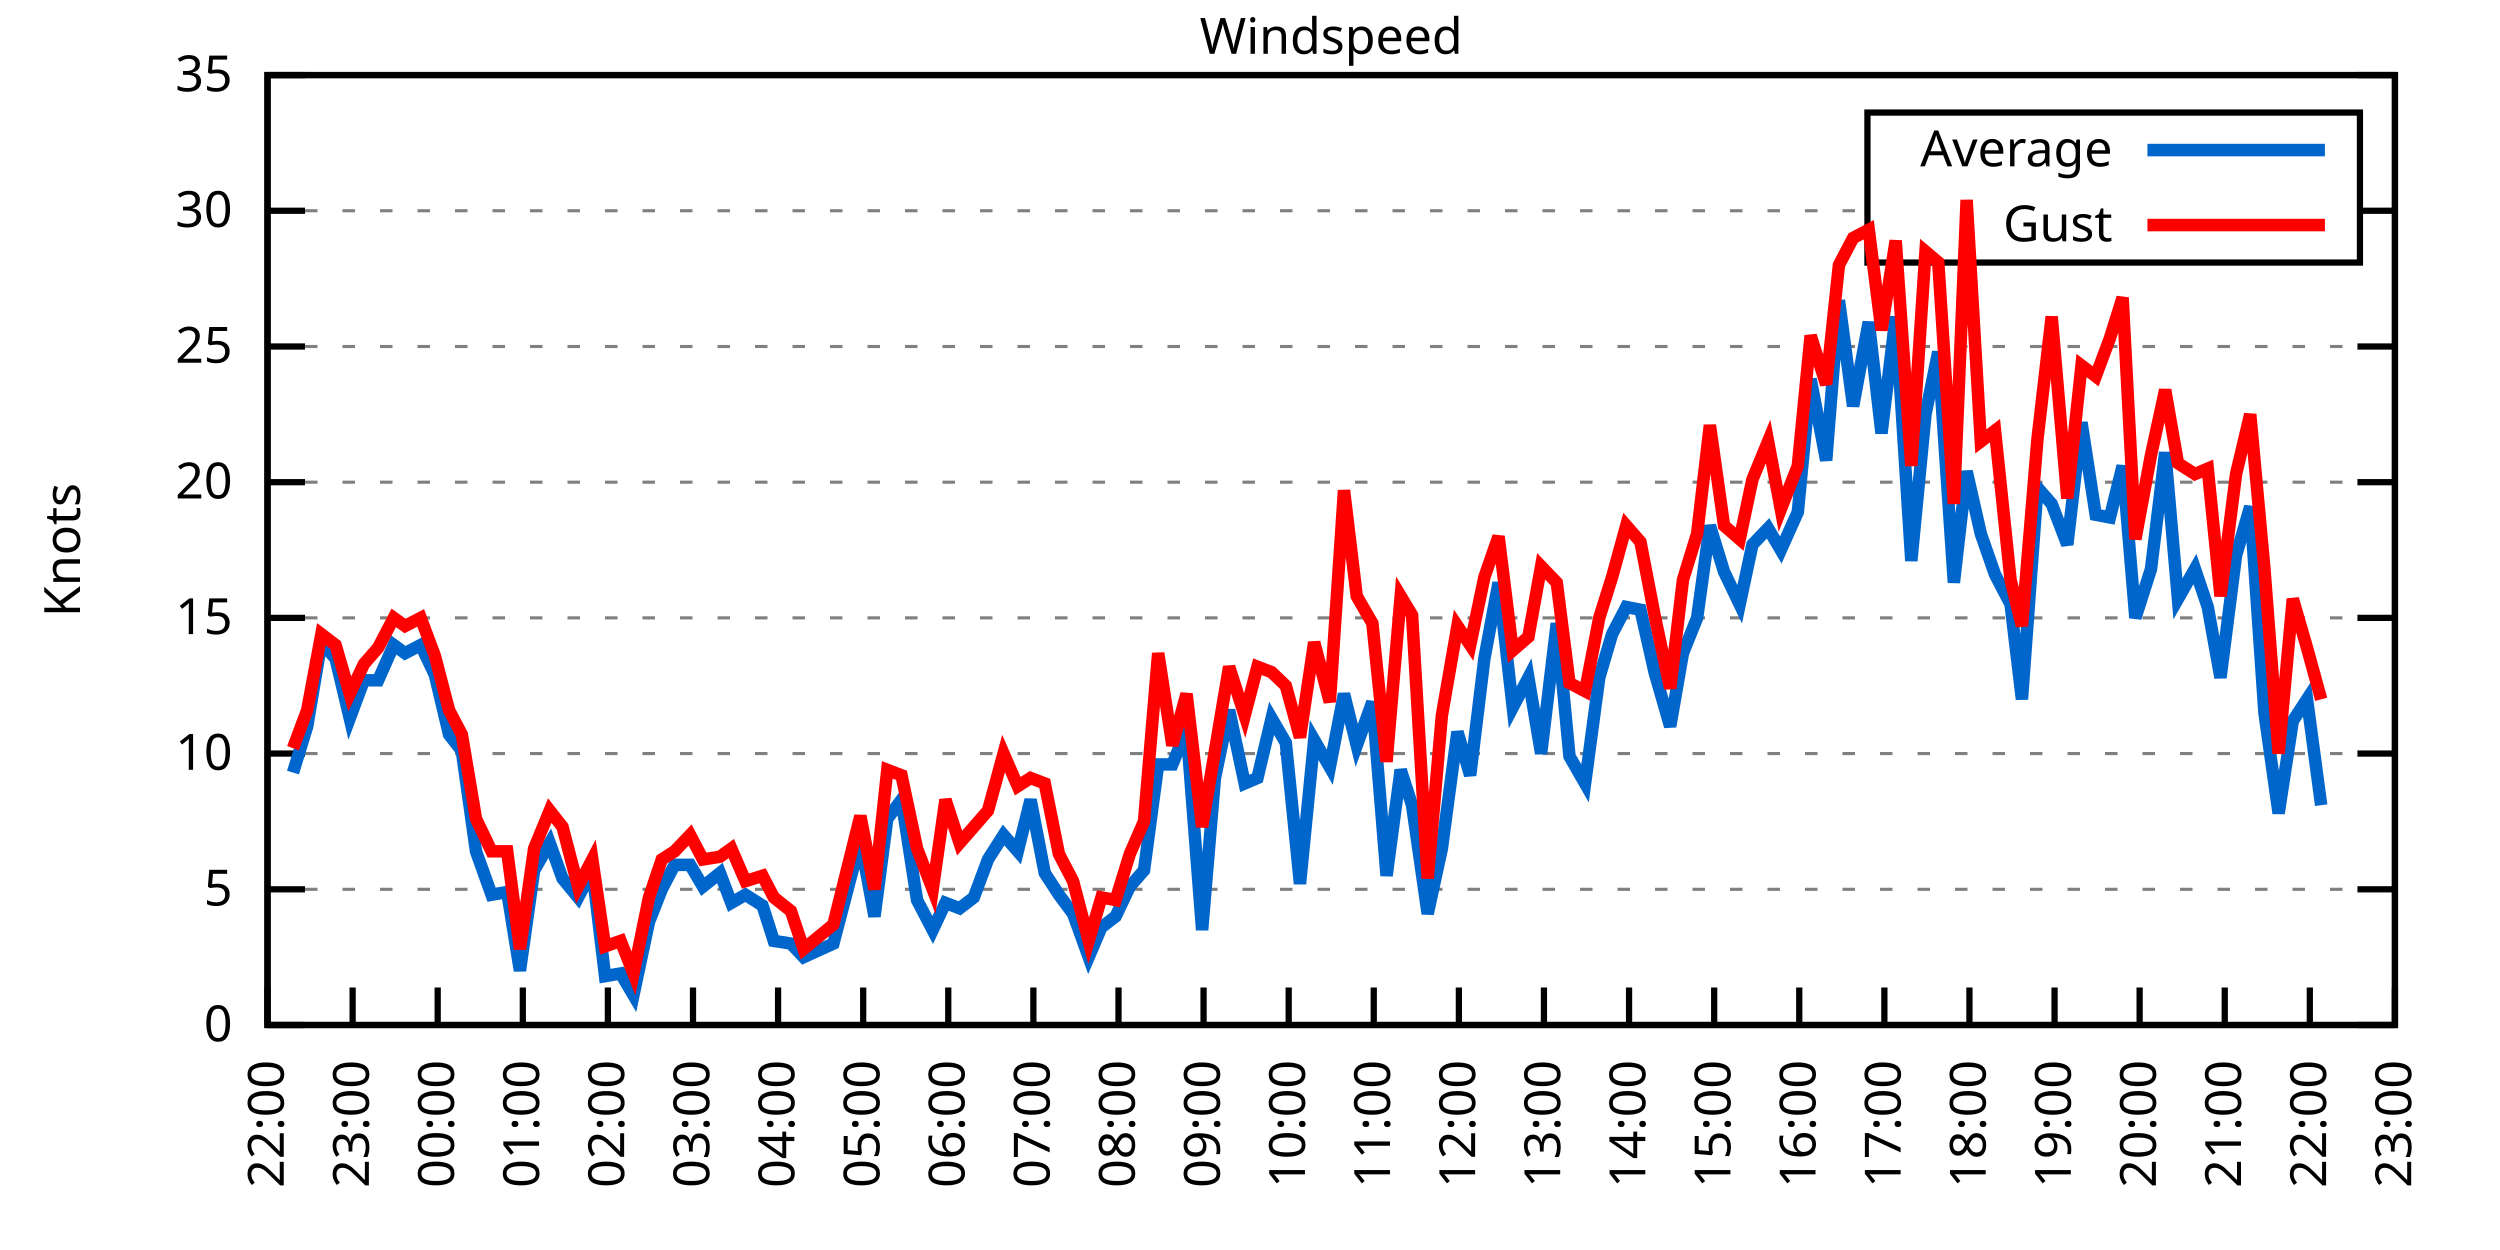
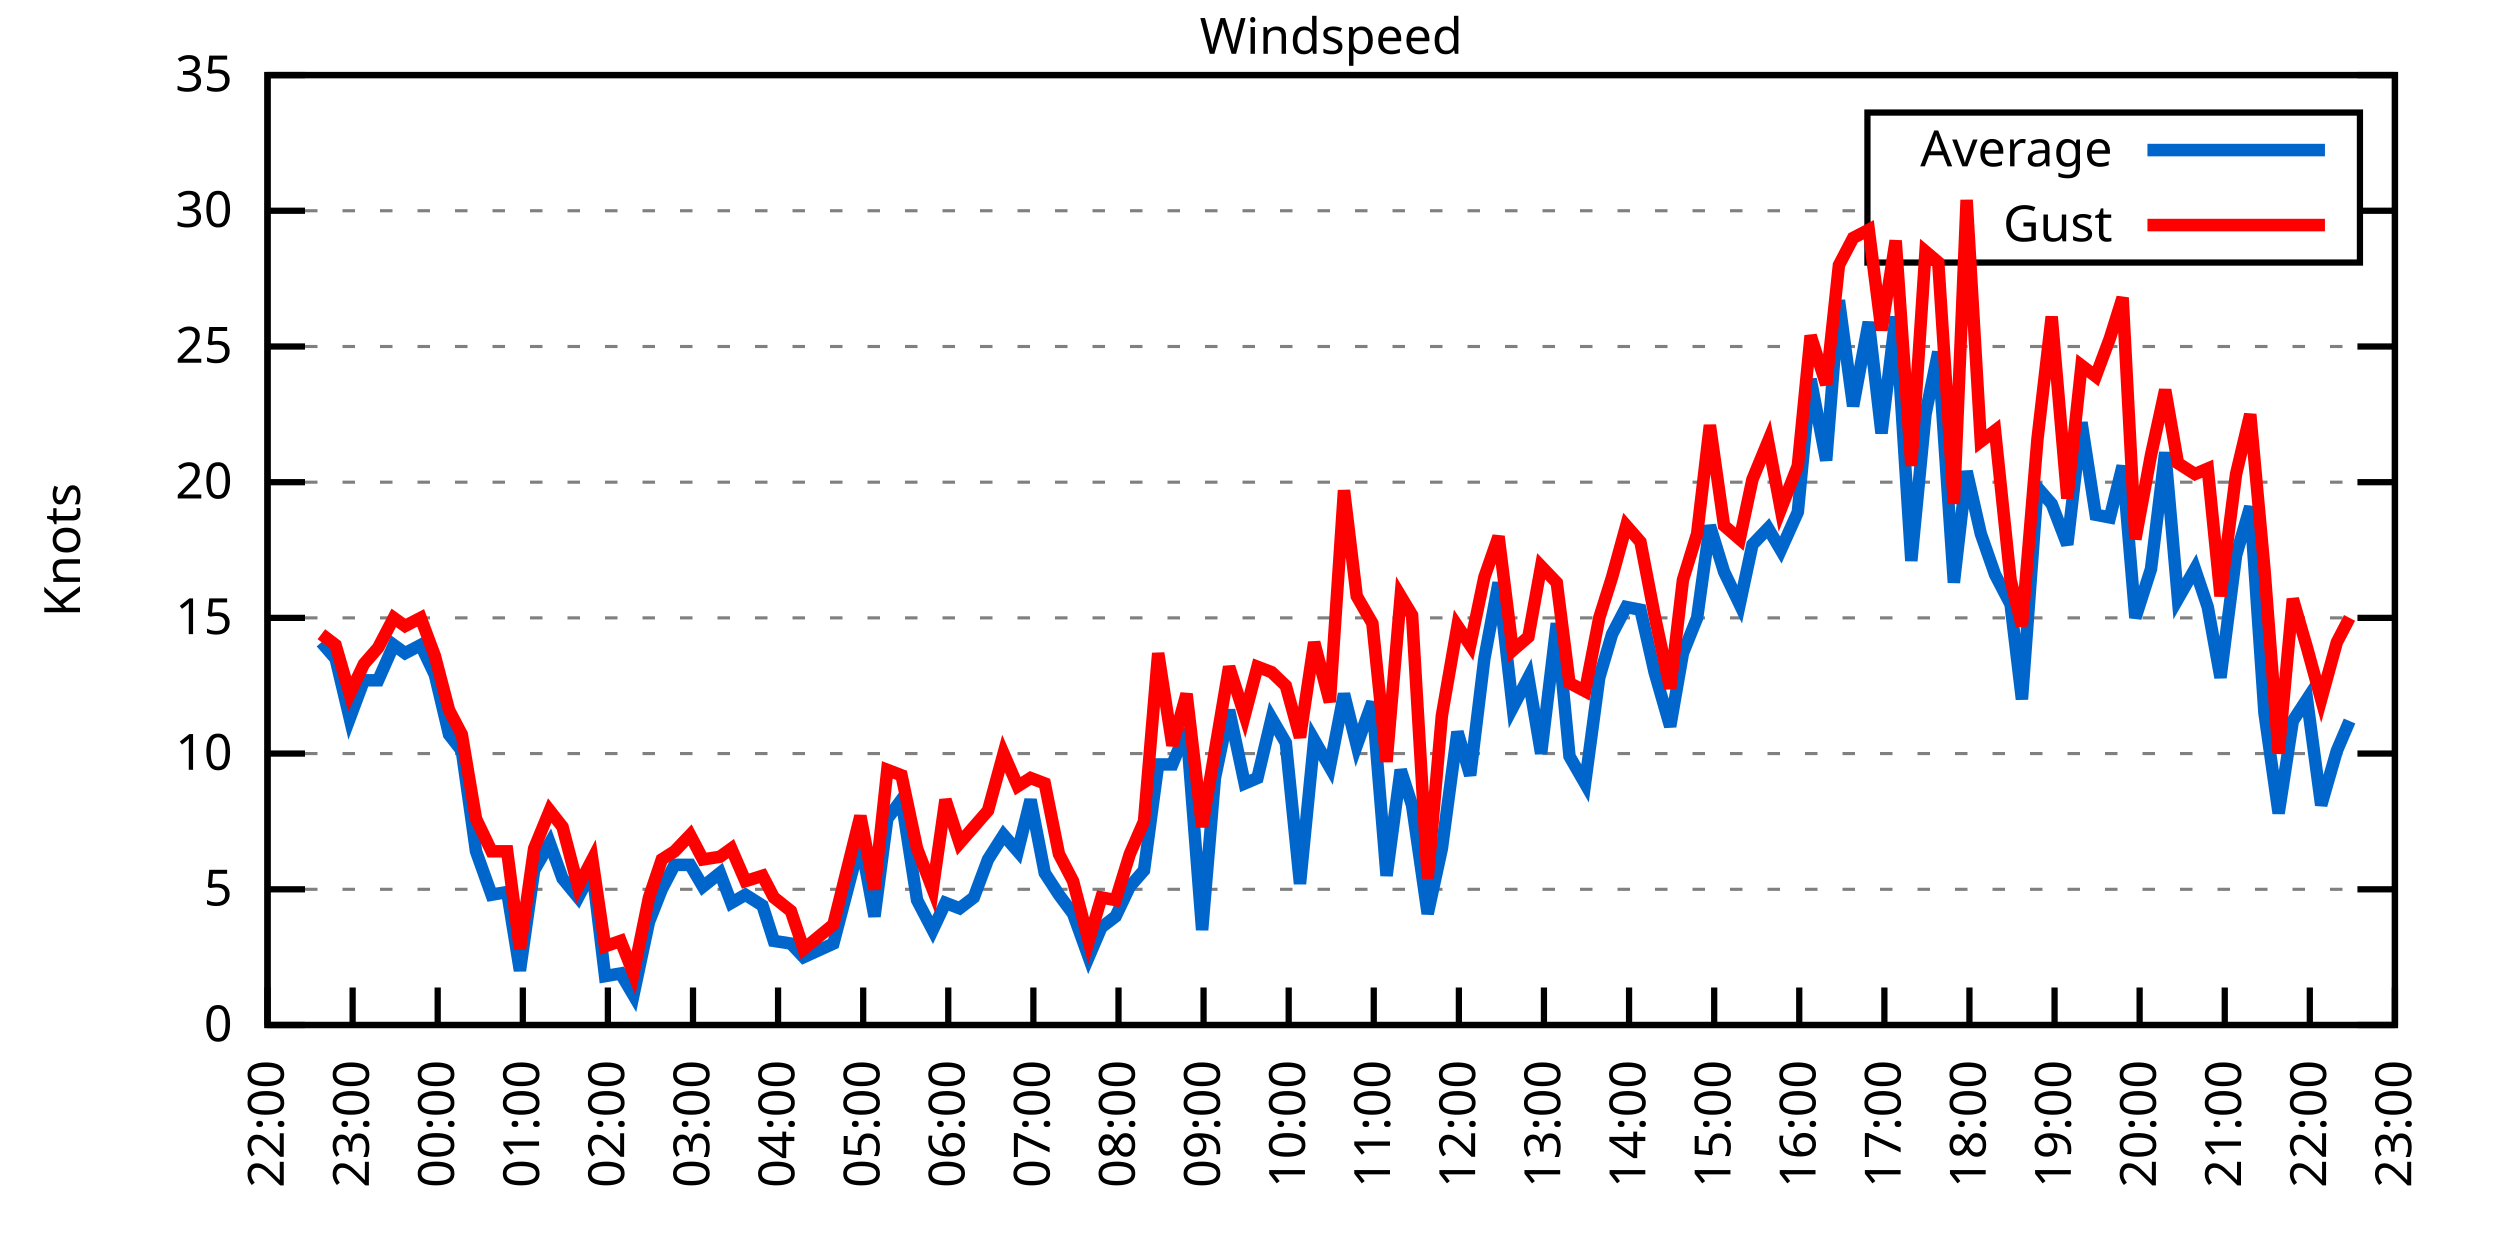
<svg xmlns="http://www.w3.org/2000/svg" xmlns:xlink="http://www.w3.org/1999/xlink" width="400" height="200" viewBox="0 0 400 200">
  <g id="gnuplot_canvas">
    <rect x="0" y="0" width="400" height="200" fill="none" />
    <defs>
      <circle id="gpDot" r="0.5" stroke-width="0.5" stroke="currentColor" />
      <path id="gpPt0" stroke-width="0.333" stroke="currentColor" d="M-1,0 h2 M0,-1 v2" />
      <path id="gpPt1" stroke-width="0.333" stroke="currentColor" d="M-1,-1 L1,1 M1,-1 L-1,1" />
      <path id="gpPt2" stroke-width="0.333" stroke="currentColor" d="M-1,0 L1,0 M0,-1 L0,1 M-1,-1 L1,1 M-1,1 L1,-1" />
      <rect id="gpPt3" stroke-width="0.333" stroke="currentColor" x="-1" y="-1" width="2" height="2" />
      <rect id="gpPt4" stroke-width="0.333" stroke="currentColor" fill="currentColor" x="-1" y="-1" width="2" height="2" />
      <circle id="gpPt5" stroke-width="0.333" stroke="currentColor" cx="0" cy="0" r="1" />
      <use xlink:href="#gpPt5" id="gpPt6" fill="currentColor" stroke="none" />
      <path id="gpPt7" stroke-width="0.333" stroke="currentColor" d="M0,-1.33 L-1.33,0.67 L1.33,0.67 z" />
      <use xlink:href="#gpPt7" id="gpPt8" fill="currentColor" stroke="none" />
      <use xlink:href="#gpPt7" id="gpPt9" stroke="currentColor" transform="rotate(180)" />
      <use xlink:href="#gpPt9" id="gpPt10" fill="currentColor" stroke="none" />
      <use xlink:href="#gpPt3" id="gpPt11" stroke="currentColor" transform="rotate(45)" />
      <use xlink:href="#gpPt11" id="gpPt12" fill="currentColor" stroke="none" />
      <path id="gpPt13" stroke-width="0.333" stroke="currentColor" d="M0,1.330 L1.265,0.411 L0.782,-1.067 L-0.782,-1.076 L-1.265,0.411 z" />
      <use xlink:href="#gpPt13" id="gpPt14" fill="currentColor" stroke="none" />
      <filter id="textbox" filterUnits="objectBoundingBox" x="0" y="0" height="1" width="1">
        <feFlood flood-color="white" flood-opacity="1" result="bgnd" />
        <feComposite in="SourceGraphic" in2="bgnd" operator="atop" />
      </filter>
      <filter id="greybox" filterUnits="objectBoundingBox" x="0" y="0" height="1" width="1">
        <feFlood flood-color="lightgrey" flood-opacity="1" result="grey" />
        <feComposite in="SourceGraphic" in2="grey" operator="atop" />
      </filter>
    </defs>
    <g fill="none" color="white" stroke="currentColor" stroke-width="1.00" stroke-linecap="butt" stroke-linejoin="miter">
</g>
    <g fill="none" color="black" stroke="currentColor" stroke-width="1.00" stroke-linecap="butt" stroke-linejoin="miter">
      <g stroke="none" shape-rendering="crispEdges">
        <polygon fill="rgb(255, 255, 255)" points="42.80,164.00 383.18,164.00 383.18,12.02 42.80,12.02 " />
      </g>
    </g>
    <g fill="none" color="black" stroke="currentColor" stroke-width="1.00" stroke-linecap="butt" stroke-linejoin="miter">
</g>
    <g fill="none" color="black" stroke="black" stroke-width="0.50" stroke-linecap="butt" stroke-linejoin="miter">
</g>
    <g fill="none" color="gray" stroke="currentColor" stroke-width="0.50" stroke-linecap="butt" stroke-linejoin="miter">
      <path stroke="gray" stroke-dasharray="2,4" class="gridline" d="M42.80,164.00 L383.19,164.00  " />
    </g>
    <g fill="none" color="gray" stroke="gray" stroke-width="1.00" stroke-linecap="butt" stroke-linejoin="miter">
</g>
    <g fill="none" color="black" stroke="currentColor" stroke-width="1.00" stroke-linecap="butt" stroke-linejoin="miter">
      <path stroke="black" d="M42.80,164.00 L48.80,164.00 M383.19,164.00 L377.19,164.00  " />
      <g transform="translate(37.20,166.60)" stroke="none" fill="black" font-family="Sans" font-size="8.00" text-anchor="end">
        <text>
          <tspan font-family="Sans"> 0</tspan>
        </text>
      </g>
    </g>
    <g fill="none" color="black" stroke="currentColor" stroke-width="1.00" stroke-linecap="butt" stroke-linejoin="miter">
</g>
    <g fill="none" color="black" stroke="black" stroke-width="0.50" stroke-linecap="butt" stroke-linejoin="miter">
</g>
    <g fill="none" color="gray" stroke="currentColor" stroke-width="0.50" stroke-linecap="butt" stroke-linejoin="miter">
      <path stroke="gray" stroke-dasharray="2,4" class="gridline" d="M42.80,142.29 L383.19,142.29  " />
    </g>
    <g fill="none" color="gray" stroke="gray" stroke-width="1.00" stroke-linecap="butt" stroke-linejoin="miter">
</g>
    <g fill="none" color="black" stroke="currentColor" stroke-width="1.00" stroke-linecap="butt" stroke-linejoin="miter">
      <path stroke="black" d="M42.80,142.29 L48.80,142.29 M383.19,142.29 L377.19,142.29  " />
      <g transform="translate(37.20,144.89)" stroke="none" fill="black" font-family="Sans" font-size="8.00" text-anchor="end">
        <text>
          <tspan font-family="Sans"> 5</tspan>
        </text>
      </g>
    </g>
    <g fill="none" color="black" stroke="currentColor" stroke-width="1.00" stroke-linecap="butt" stroke-linejoin="miter">
</g>
    <g fill="none" color="black" stroke="black" stroke-width="0.50" stroke-linecap="butt" stroke-linejoin="miter">
</g>
    <g fill="none" color="gray" stroke="currentColor" stroke-width="0.50" stroke-linecap="butt" stroke-linejoin="miter">
      <path stroke="gray" stroke-dasharray="2,4" class="gridline" d="M42.80,120.57 L383.19,120.57  " />
    </g>
    <g fill="none" color="gray" stroke="gray" stroke-width="1.00" stroke-linecap="butt" stroke-linejoin="miter">
</g>
    <g fill="none" color="black" stroke="currentColor" stroke-width="1.00" stroke-linecap="butt" stroke-linejoin="miter">
      <path stroke="black" d="M42.80,120.57 L48.80,120.57 M383.19,120.57 L377.19,120.57  " />
      <g transform="translate(37.20,123.17)" stroke="none" fill="black" font-family="Sans" font-size="8.00" text-anchor="end">
        <text>
          <tspan font-family="Sans"> 10</tspan>
        </text>
      </g>
    </g>
    <g fill="none" color="black" stroke="currentColor" stroke-width="1.00" stroke-linecap="butt" stroke-linejoin="miter">
</g>
    <g fill="none" color="black" stroke="black" stroke-width="0.50" stroke-linecap="butt" stroke-linejoin="miter">
</g>
    <g fill="none" color="gray" stroke="currentColor" stroke-width="0.50" stroke-linecap="butt" stroke-linejoin="miter">
      <path stroke="gray" stroke-dasharray="2,4" class="gridline" d="M42.80,98.86 L383.19,98.86  " />
    </g>
    <g fill="none" color="gray" stroke="gray" stroke-width="1.00" stroke-linecap="butt" stroke-linejoin="miter">
</g>
    <g fill="none" color="black" stroke="currentColor" stroke-width="1.00" stroke-linecap="butt" stroke-linejoin="miter">
      <path stroke="black" d="M42.80,98.86 L48.80,98.86 M383.19,98.86 L377.19,98.86  " />
      <g transform="translate(37.20,101.46)" stroke="none" fill="black" font-family="Sans" font-size="8.00" text-anchor="end">
        <text>
          <tspan font-family="Sans"> 15</tspan>
        </text>
      </g>
    </g>
    <g fill="none" color="black" stroke="currentColor" stroke-width="1.00" stroke-linecap="butt" stroke-linejoin="miter">
</g>
    <g fill="none" color="black" stroke="black" stroke-width="0.50" stroke-linecap="butt" stroke-linejoin="miter">
</g>
    <g fill="none" color="gray" stroke="currentColor" stroke-width="0.50" stroke-linecap="butt" stroke-linejoin="miter">
      <path stroke="gray" stroke-dasharray="2,4" class="gridline" d="M42.80,77.15 L383.19,77.15  " />
    </g>
    <g fill="none" color="gray" stroke="gray" stroke-width="1.00" stroke-linecap="butt" stroke-linejoin="miter">
</g>
    <g fill="none" color="black" stroke="currentColor" stroke-width="1.00" stroke-linecap="butt" stroke-linejoin="miter">
      <path stroke="black" d="M42.80,77.15 L48.80,77.15 M383.19,77.15 L377.19,77.15  " />
      <g transform="translate(37.20,79.75)" stroke="none" fill="black" font-family="Sans" font-size="8.00" text-anchor="end">
        <text>
          <tspan font-family="Sans"> 20</tspan>
        </text>
      </g>
    </g>
    <g fill="none" color="black" stroke="currentColor" stroke-width="1.00" stroke-linecap="butt" stroke-linejoin="miter">
</g>
    <g fill="none" color="black" stroke="black" stroke-width="0.50" stroke-linecap="butt" stroke-linejoin="miter">
</g>
    <g fill="none" color="gray" stroke="currentColor" stroke-width="0.50" stroke-linecap="butt" stroke-linejoin="miter">
      <path stroke="gray" stroke-dasharray="2,4" class="gridline" d="M42.80,55.44 L383.19,55.44  " />
    </g>
    <g fill="none" color="gray" stroke="gray" stroke-width="1.00" stroke-linecap="butt" stroke-linejoin="miter">
</g>
    <g fill="none" color="black" stroke="currentColor" stroke-width="1.00" stroke-linecap="butt" stroke-linejoin="miter">
      <path stroke="black" d="M42.80,55.44 L48.80,55.44 M383.19,55.44 L377.19,55.44  " />
      <g transform="translate(37.20,58.04)" stroke="none" fill="black" font-family="Sans" font-size="8.00" text-anchor="end">
        <text>
          <tspan font-family="Sans"> 25</tspan>
        </text>
      </g>
    </g>
    <g fill="none" color="black" stroke="currentColor" stroke-width="1.00" stroke-linecap="butt" stroke-linejoin="miter">
</g>
    <g fill="none" color="black" stroke="black" stroke-width="0.50" stroke-linecap="butt" stroke-linejoin="miter">
</g>
    <g fill="none" color="gray" stroke="currentColor" stroke-width="0.50" stroke-linecap="butt" stroke-linejoin="miter">
      <path stroke="gray" stroke-dasharray="2,4" class="gridline" d="M42.80,33.72 L298.79,33.72 M377.59,33.72 L383.19,33.72  " />
    </g>
    <g fill="none" color="gray" stroke="gray" stroke-width="1.00" stroke-linecap="butt" stroke-linejoin="miter">
</g>
    <g fill="none" color="black" stroke="currentColor" stroke-width="1.00" stroke-linecap="butt" stroke-linejoin="miter">
      <path stroke="black" d="M42.80,33.72 L48.80,33.72 M383.19,33.72 L377.19,33.72  " />
      <g transform="translate(37.20,36.32)" stroke="none" fill="black" font-family="Sans" font-size="8.00" text-anchor="end">
        <text>
          <tspan font-family="Sans"> 30</tspan>
        </text>
      </g>
    </g>
    <g fill="none" color="black" stroke="currentColor" stroke-width="1.00" stroke-linecap="butt" stroke-linejoin="miter">
</g>
    <g fill="none" color="black" stroke="black" stroke-width="0.50" stroke-linecap="butt" stroke-linejoin="miter">
</g>
    <g fill="none" color="gray" stroke="currentColor" stroke-width="0.50" stroke-linecap="butt" stroke-linejoin="miter">
      <path stroke="gray" stroke-dasharray="2,4" class="gridline" d="M42.80,12.01 L383.19,12.01  " />
    </g>
    <g fill="none" color="gray" stroke="gray" stroke-width="1.00" stroke-linecap="butt" stroke-linejoin="miter">
</g>
    <g fill="none" color="black" stroke="currentColor" stroke-width="1.00" stroke-linecap="butt" stroke-linejoin="miter">
      <path stroke="black" d="M42.80,12.01 L48.80,12.01 M383.19,12.01 L377.19,12.01  " />
      <g transform="translate(37.20,14.61)" stroke="none" fill="black" font-family="Sans" font-size="8.00" text-anchor="end">
        <text>
          <tspan font-family="Sans"> 35</tspan>
        </text>
      </g>
    </g>
    <g fill="none" color="black" stroke="currentColor" stroke-width="1.00" stroke-linecap="butt" stroke-linejoin="miter">
      <path stroke="black" d="M42.80,164.00 L42.80,158.00  " />
      <g transform="translate(45.40,169.60) rotate(270.00)" stroke="none" fill="black" font-family="Sans" font-size="8.00" text-anchor="end">
        <text>
          <tspan font-family="Sans">22:00</tspan>
        </text>
      </g>
    </g>
    <g fill="none" color="black" stroke="currentColor" stroke-width="1.00" stroke-linecap="butt" stroke-linejoin="miter">
      <path stroke="black" d="M56.42,164.00 L56.42,158.00  " />
      <g transform="translate(59.02,169.60) rotate(270.00)" stroke="none" fill="black" font-family="Sans" font-size="8.00" text-anchor="end">
        <text>
          <tspan font-family="Sans">23:00</tspan>
        </text>
      </g>
    </g>
    <g fill="none" color="black" stroke="currentColor" stroke-width="1.00" stroke-linecap="butt" stroke-linejoin="miter">
      <path stroke="black" d="M70.03,164.00 L70.03,158.00  " />
      <g transform="translate(72.63,169.60) rotate(270.00)" stroke="none" fill="black" font-family="Sans" font-size="8.00" text-anchor="end">
        <text>
          <tspan font-family="Sans">00:00</tspan>
        </text>
      </g>
    </g>
    <g fill="none" color="black" stroke="currentColor" stroke-width="1.00" stroke-linecap="butt" stroke-linejoin="miter">
      <path stroke="black" d="M83.65,164.00 L83.65,158.00  " />
      <g transform="translate(86.25,169.60) rotate(270.00)" stroke="none" fill="black" font-family="Sans" font-size="8.00" text-anchor="end">
        <text>
          <tspan font-family="Sans">01:00</tspan>
        </text>
      </g>
    </g>
    <g fill="none" color="black" stroke="currentColor" stroke-width="1.00" stroke-linecap="butt" stroke-linejoin="miter">
      <path stroke="black" d="M97.26,164.00 L97.26,158.00  " />
      <g transform="translate(99.86,169.60) rotate(270.00)" stroke="none" fill="black" font-family="Sans" font-size="8.00" text-anchor="end">
        <text>
          <tspan font-family="Sans">02:00</tspan>
        </text>
      </g>
    </g>
    <g fill="none" color="black" stroke="currentColor" stroke-width="1.00" stroke-linecap="butt" stroke-linejoin="miter">
      <path stroke="black" d="M110.88,164.00 L110.88,158.00  " />
      <g transform="translate(113.48,169.60) rotate(270.00)" stroke="none" fill="black" font-family="Sans" font-size="8.00" text-anchor="end">
        <text>
          <tspan font-family="Sans">03:00</tspan>
        </text>
      </g>
    </g>
    <g fill="none" color="black" stroke="currentColor" stroke-width="1.00" stroke-linecap="butt" stroke-linejoin="miter">
      <path stroke="black" d="M124.49,164.00 L124.49,158.00  " />
      <g transform="translate(127.09,169.60) rotate(270.00)" stroke="none" fill="black" font-family="Sans" font-size="8.00" text-anchor="end">
        <text>
          <tspan font-family="Sans">04:00</tspan>
        </text>
      </g>
    </g>
    <g fill="none" color="black" stroke="currentColor" stroke-width="1.00" stroke-linecap="butt" stroke-linejoin="miter">
      <path stroke="black" d="M138.11,164.00 L138.11,158.00  " />
      <g transform="translate(140.71,169.60) rotate(270.00)" stroke="none" fill="black" font-family="Sans" font-size="8.00" text-anchor="end">
        <text>
          <tspan font-family="Sans">05:00</tspan>
        </text>
      </g>
    </g>
    <g fill="none" color="black" stroke="currentColor" stroke-width="1.00" stroke-linecap="butt" stroke-linejoin="miter">
      <path stroke="black" d="M151.72,164.00 L151.72,158.00  " />
      <g transform="translate(154.32,169.60) rotate(270.00)" stroke="none" fill="black" font-family="Sans" font-size="8.00" text-anchor="end">
        <text>
          <tspan font-family="Sans">06:00</tspan>
        </text>
      </g>
    </g>
    <g fill="none" color="black" stroke="currentColor" stroke-width="1.00" stroke-linecap="butt" stroke-linejoin="miter">
      <path stroke="black" d="M165.34,164.00 L165.34,158.00  " />
      <g transform="translate(167.94,169.60) rotate(270.00)" stroke="none" fill="black" font-family="Sans" font-size="8.00" text-anchor="end">
        <text>
          <tspan font-family="Sans">07:00</tspan>
        </text>
      </g>
    </g>
    <g fill="none" color="black" stroke="currentColor" stroke-width="1.00" stroke-linecap="butt" stroke-linejoin="miter">
      <path stroke="black" d="M178.96,164.00 L178.96,158.00  " />
      <g transform="translate(181.56,169.60) rotate(270.00)" stroke="none" fill="black" font-family="Sans" font-size="8.00" text-anchor="end">
        <text>
          <tspan font-family="Sans">08:00</tspan>
        </text>
      </g>
    </g>
    <g fill="none" color="black" stroke="currentColor" stroke-width="1.00" stroke-linecap="butt" stroke-linejoin="miter">
      <path stroke="black" d="M192.57,164.00 L192.57,158.00  " />
      <g transform="translate(195.17,169.60) rotate(270.00)" stroke="none" fill="black" font-family="Sans" font-size="8.00" text-anchor="end">
        <text>
          <tspan font-family="Sans">09:00</tspan>
        </text>
      </g>
    </g>
    <g fill="none" color="black" stroke="currentColor" stroke-width="1.00" stroke-linecap="butt" stroke-linejoin="miter">
      <path stroke="black" d="M206.19,164.00 L206.19,158.00  " />
      <g transform="translate(208.79,169.60) rotate(270.00)" stroke="none" fill="black" font-family="Sans" font-size="8.00" text-anchor="end">
        <text>
          <tspan font-family="Sans">10:00</tspan>
        </text>
      </g>
    </g>
    <g fill="none" color="black" stroke="currentColor" stroke-width="1.00" stroke-linecap="butt" stroke-linejoin="miter">
      <path stroke="black" d="M219.80,164.00 L219.80,158.00  " />
      <g transform="translate(222.40,169.60) rotate(270.00)" stroke="none" fill="black" font-family="Sans" font-size="8.00" text-anchor="end">
        <text>
          <tspan font-family="Sans">11:00</tspan>
        </text>
      </g>
    </g>
    <g fill="none" color="black" stroke="currentColor" stroke-width="1.00" stroke-linecap="butt" stroke-linejoin="miter">
      <path stroke="black" d="M233.42,164.00 L233.42,158.00  " />
      <g transform="translate(236.02,169.60) rotate(270.00)" stroke="none" fill="black" font-family="Sans" font-size="8.00" text-anchor="end">
        <text>
          <tspan font-family="Sans">12:00</tspan>
        </text>
      </g>
    </g>
    <g fill="none" color="black" stroke="currentColor" stroke-width="1.00" stroke-linecap="butt" stroke-linejoin="miter">
      <path stroke="black" d="M247.03,164.00 L247.03,158.00  " />
      <g transform="translate(249.63,169.60) rotate(270.00)" stroke="none" fill="black" font-family="Sans" font-size="8.00" text-anchor="end">
        <text>
          <tspan font-family="Sans">13:00</tspan>
        </text>
      </g>
    </g>
    <g fill="none" color="black" stroke="currentColor" stroke-width="1.00" stroke-linecap="butt" stroke-linejoin="miter">
      <path stroke="black" d="M260.65,164.00 L260.65,158.00  " />
      <g transform="translate(263.25,169.60) rotate(270.00)" stroke="none" fill="black" font-family="Sans" font-size="8.00" text-anchor="end">
        <text>
          <tspan font-family="Sans">14:00</tspan>
        </text>
      </g>
    </g>
    <g fill="none" color="black" stroke="currentColor" stroke-width="1.00" stroke-linecap="butt" stroke-linejoin="miter">
      <path stroke="black" d="M274.27,164.00 L274.27,158.00  " />
      <g transform="translate(276.87,169.60) rotate(270.00)" stroke="none" fill="black" font-family="Sans" font-size="8.00" text-anchor="end">
        <text>
          <tspan font-family="Sans">15:00</tspan>
        </text>
      </g>
    </g>
    <g fill="none" color="black" stroke="currentColor" stroke-width="1.00" stroke-linecap="butt" stroke-linejoin="miter">
      <path stroke="black" d="M287.88,164.00 L287.88,158.00  " />
      <g transform="translate(290.48,169.60) rotate(270.00)" stroke="none" fill="black" font-family="Sans" font-size="8.00" text-anchor="end">
        <text>
          <tspan font-family="Sans">16:00</tspan>
        </text>
      </g>
    </g>
    <g fill="none" color="black" stroke="currentColor" stroke-width="1.00" stroke-linecap="butt" stroke-linejoin="miter">
      <path stroke="black" d="M301.50,164.00 L301.50,158.00  " />
      <g transform="translate(304.10,169.60) rotate(270.00)" stroke="none" fill="black" font-family="Sans" font-size="8.00" text-anchor="end">
        <text>
          <tspan font-family="Sans">17:00</tspan>
        </text>
      </g>
    </g>
    <g fill="none" color="black" stroke="currentColor" stroke-width="1.00" stroke-linecap="butt" stroke-linejoin="miter">
      <path stroke="black" d="M315.11,164.00 L315.11,158.00  " />
      <g transform="translate(317.71,169.60) rotate(270.00)" stroke="none" fill="black" font-family="Sans" font-size="8.00" text-anchor="end">
        <text>
          <tspan font-family="Sans">18:00</tspan>
        </text>
      </g>
    </g>
    <g fill="none" color="black" stroke="currentColor" stroke-width="1.00" stroke-linecap="butt" stroke-linejoin="miter">
      <path stroke="black" d="M328.73,164.00 L328.73,158.00  " />
      <g transform="translate(331.33,169.60) rotate(270.00)" stroke="none" fill="black" font-family="Sans" font-size="8.00" text-anchor="end">
        <text>
          <tspan font-family="Sans">19:00</tspan>
        </text>
      </g>
    </g>
    <g fill="none" color="black" stroke="currentColor" stroke-width="1.00" stroke-linecap="butt" stroke-linejoin="miter">
      <path stroke="black" d="M342.34,164.00 L342.34,158.00  " />
      <g transform="translate(344.94,169.60) rotate(270.00)" stroke="none" fill="black" font-family="Sans" font-size="8.00" text-anchor="end">
        <text>
          <tspan font-family="Sans">20:00</tspan>
        </text>
      </g>
    </g>
    <g fill="none" color="black" stroke="currentColor" stroke-width="1.00" stroke-linecap="butt" stroke-linejoin="miter">
      <path stroke="black" d="M355.96,164.00 L355.96,158.00  " />
      <g transform="translate(358.56,169.60) rotate(270.00)" stroke="none" fill="black" font-family="Sans" font-size="8.00" text-anchor="end">
        <text>
          <tspan font-family="Sans">21:00</tspan>
        </text>
      </g>
    </g>
    <g fill="none" color="black" stroke="currentColor" stroke-width="1.00" stroke-linecap="butt" stroke-linejoin="miter">
      <path stroke="black" d="M369.57,164.00 L369.57,158.00  " />
      <g transform="translate(372.17,169.60) rotate(270.00)" stroke="none" fill="black" font-family="Sans" font-size="8.00" text-anchor="end">
        <text>
          <tspan font-family="Sans">22:00</tspan>
        </text>
      </g>
    </g>
    <g fill="none" color="black" stroke="currentColor" stroke-width="1.00" stroke-linecap="butt" stroke-linejoin="miter">
      <path stroke="black" d="M383.19,164.00 L383.19,158.00  " />
      <g transform="translate(385.79,169.60) rotate(270.00)" stroke="none" fill="black" font-family="Sans" font-size="8.00" text-anchor="end">
        <text>
          <tspan font-family="Sans">23:00</tspan>
        </text>
      </g>
    </g>
    <g fill="none" color="black" stroke="currentColor" stroke-width="1.00" stroke-linecap="butt" stroke-linejoin="miter">
</g>
    <g fill="none" color="black" stroke="currentColor" stroke-width="1.00" stroke-linecap="butt" stroke-linejoin="miter">
      <path stroke="black" d="M42.80,12.01 L42.80,164.00 L383.19,164.00 L383.19,12.01 L42.80,12.01 Z  " />
    </g>
    <g fill="none" color="black" stroke="currentColor" stroke-width="1.00" stroke-linecap="butt" stroke-linejoin="miter">
</g>
    <g fill="none" color="black" stroke="currentColor" stroke-width="1.00" stroke-linecap="butt" stroke-linejoin="miter">
      <path stroke="black" d="M298.79,42.01 L298.79,18.01 L377.59,18.01 L377.59,42.01 L298.79,42.01 Z  " />
    </g>
    <g id="Windspeed_plot_1">
      <g fill="none" color="white" stroke="black" stroke-width="2.00" stroke-linecap="butt" stroke-linejoin="miter">
</g>
      <g fill="none" color="black" stroke="currentColor" stroke-width="2.00" stroke-linecap="butt" stroke-linejoin="miter">
        <g transform="translate(337.99,26.61)" stroke="none" fill="black" font-family="Sans" font-size="8.00" text-anchor="end">
          <text>
            <tspan font-family="Sans">Average</tspan>
          </text>
        </g>
      </g>
      <g fill="none" color="black" stroke="currentColor" stroke-width="2.00" stroke-linecap="butt" stroke-linejoin="miter">
-         <path stroke="rgb(  0, 102, 204)" d="M343.59,24.01 L371.99,24.01 M46.88,123.61 L49.15,116.23 L51.42,102.77 L53.69,105.38 L55.96,114.93 L58.23,108.85   L60.50,108.85 L63.00,103.20 L64.81,104.51 L67.31,103.20 L69.58,107.98 L71.85,117.53 L73.89,120.14 L76.16,136.21   L78.65,143.16 L81.15,142.72 L83.19,155.31 L85.46,139.25 L87.96,134.90 L90.00,140.55 L92.50,143.59 L94.77,139.25   L96.81,156.18 L99.30,155.75 L101.35,159.22 L103.84,147.50 L105.89,142.29 L107.93,138.38 L110.42,138.38 L112.47,141.85   L115.19,139.68 L117.01,144.46 L119.27,143.16 L122.00,144.89 L123.81,150.54 L126.54,150.97 L128.58,153.14 L133.34,150.97   L137.66,134.47 L139.92,146.63 L141.97,131.00 L144.24,127.96 L146.73,144.02 L149.23,148.80 L151.27,144.46 L153.54,145.33   L155.81,143.59 L158.08,137.51 L160.57,133.60 L162.84,136.21 L164.89,127.96 L167.16,139.68 L169.43,143.16 L171.69,146.20   L174.19,153.14 L176.23,148.37 L178.50,146.63 L180.77,141.85 L183.04,139.25 L185.31,122.31 L187.58,122.31 L189.85,116.67   L192.34,148.80 L194.39,124.48 L196.66,113.63 L199.15,125.35 L201.19,124.48 L203.46,114.93 L205.73,118.84 L208.00,141.42   L210.27,118.40 L212.77,122.75 L215.04,111.02 L217.08,119.27 L219.58,112.32 L221.85,140.12 L224.11,123.18 L225.93,128.83   L228.43,146.20 L230.70,135.77 L233.19,117.10 L235.23,124.05 L237.50,105.38 L239.77,93.22 L242.04,113.19 L244.54,108.42   L246.58,120.57 L249.08,99.73 L251.12,121.01 L253.61,125.35 L255.88,108.42 L257.93,101.47 L260.20,97.12 L262.47,97.56   L264.73,107.55 L267.23,116.23 L269.27,104.51 L271.54,98.86 L273.58,84.10 L275.85,91.48 L278.35,96.69 L280.39,87.14   L282.89,84.53 L284.93,88.00 L287.65,81.93 L289.70,60.65 L292.19,73.67 L294.23,48.05 L296.50,64.99 L299.00,51.53   L301.04,69.33 L303.31,50.66 L305.81,89.74 L308.08,66.29 L310.12,56.30 L312.62,93.22 L314.66,75.41 L316.93,85.40   L319.20,91.91 L321.69,96.69 L323.51,111.89 L326.00,78.02 L328.27,80.62 L330.77,87.14 L333.04,67.59 L335.31,82.36   L337.58,82.79 L339.62,74.54 L341.66,98.86 L344.16,91.04 L346.43,72.37 L348.47,95.82 L351.19,91.04 L353.24,97.12   L355.28,108.42 L357.77,88.87 L360.04,81.06 L362.31,114.06 L364.58,130.13 L366.85,115.36 L369.12,111.89 L371.39,128.83    " />
+         <path stroke="rgb(  0, 102, 204)" d="M343.59,24.01 L371.99,24.01 M51.42,102.77 L53.69,105.38 L55.96,114.93 L58.23,108.85 L60.50,108.85 L63.00,103.20   L64.81,104.51 L67.31,103.20 L69.58,107.98 L71.85,117.53 L73.89,120.14 L76.16,136.21 L78.65,143.16 L81.15,142.72   L83.19,155.31 L85.46,139.25 L87.96,134.90 L90.00,140.55 L92.50,143.59 L94.77,139.25 L96.81,156.18 L99.30,155.75   L101.35,159.22 L103.84,147.50 L105.89,142.29 L107.93,138.38 L110.42,138.38 L112.47,141.85 L115.19,139.68 L117.01,144.46   L119.27,143.16 L122.00,144.89 L123.81,150.54 L126.54,150.97 L128.58,153.14 L133.34,150.97 L137.66,134.47 L139.92,146.63   L141.97,131.00 L144.24,127.96 L146.73,144.02 L149.23,148.80 L151.27,144.46 L153.54,145.33 L155.81,143.59 L158.08,137.51   L160.57,133.60 L162.84,136.21 L164.89,127.96 L167.16,139.68 L169.43,143.16 L171.69,146.20 L174.19,153.14 L176.23,148.37   L178.50,146.63 L180.77,141.85 L183.04,139.25 L185.31,122.31 L187.58,122.31 L189.85,116.67 L192.34,148.80 L194.39,124.48   L196.66,113.63 L199.15,125.35 L201.19,124.48 L203.46,114.93 L205.73,118.84 L208.00,141.42 L210.27,118.40 L212.77,122.75   L215.04,111.02 L217.08,119.27 L219.58,112.32 L221.85,140.12 L224.11,123.18 L225.93,128.83 L228.43,146.20 L230.70,135.77   L233.19,117.10 L235.23,124.05 L237.50,105.38 L239.77,93.22 L242.04,113.19 L244.54,108.42 L246.58,120.57 L249.08,99.73   L251.12,121.01 L253.61,125.35 L255.88,108.42 L257.93,101.47 L260.20,97.12 L262.47,97.56 L264.73,107.55 L267.23,116.23   L269.27,104.51 L271.54,98.86 L273.58,84.10 L275.85,91.48 L278.35,96.69 L280.39,87.14 L282.89,84.53 L284.93,88.00   L287.65,81.93 L289.70,60.65 L292.19,73.67 L294.23,48.05 L296.50,64.99 L299.00,51.53 L301.04,69.33 L303.31,50.66   L305.81,89.74 L308.08,66.29 L310.12,56.30 L312.62,93.22 L314.66,75.41 L316.93,85.40 L319.20,91.91 L321.69,96.69   L323.51,111.89 L326.00,78.02 L328.27,80.62 L330.77,87.14 L333.04,67.59 L335.31,82.36 L337.58,82.79 L339.62,74.54   L341.66,98.86 L344.16,91.04 L346.43,72.37 L348.47,95.82 L351.19,91.04 L353.24,97.12 L355.28,108.42 L357.77,88.87   L360.04,81.06 L362.31,114.06 L364.58,130.13 L366.85,115.36 L369.12,111.89 L371.39,128.83 L373.89,120.14 L375.93,115.36    " />
      </g>
    </g>
    <g id="Windspeed_plot_2">
      <g fill="none" color="black" stroke="currentColor" stroke-width="2.00" stroke-linecap="butt" stroke-linejoin="miter">
        <g transform="translate(337.99,38.61)" stroke="none" fill="black" font-family="Sans" font-size="8.00" text-anchor="end">
          <text>
            <tspan font-family="Sans">Gust</tspan>
          </text>
        </g>
      </g>
      <g fill="none" color="black" stroke="currentColor" stroke-width="2.00" stroke-linecap="butt" stroke-linejoin="miter">
-         <path stroke="rgb(255,   0,   0)" d="M343.59,36.01 L371.99,36.01 M46.88,119.71 L49.15,113.63 L51.42,101.47 L53.69,103.20 L55.96,111.02 L58.23,106.24   L60.50,103.64 L63.00,98.86 L64.81,100.16 L67.31,98.86 L69.58,104.94 L71.85,113.63 L73.89,117.53 L76.16,131.00   L78.65,136.21 L81.15,136.21 L83.19,151.84 L85.46,135.77 L87.96,129.69 L90.00,132.30 L92.50,141.85 L94.77,137.51   L96.81,151.41 L99.30,150.54 L101.35,155.75 L103.84,143.59 L105.89,137.51 L107.93,136.21 L110.42,133.60 L112.47,137.51   L115.19,137.08 L117.01,135.77 L119.27,140.98 L122.00,140.12 L123.81,143.59 L126.54,145.76 L128.58,151.84 L133.34,147.93   L137.66,130.56 L139.92,142.29 L141.97,123.18 L144.24,124.05 L146.73,135.77 L149.23,142.29 L151.27,127.96 L153.54,134.90   L155.81,132.30 L158.08,129.69 L160.57,120.57 L162.84,125.79 L164.89,124.48 L167.16,125.35 L169.43,136.64 L171.69,140.98   L174.19,150.54 L176.23,143.59 L178.50,144.02 L180.77,136.64 L183.04,131.43 L185.31,104.51 L187.58,119.27 L189.85,111.02   L192.34,132.30 L194.39,120.14 L196.66,106.68 L199.15,114.49 L201.19,106.68 L203.46,107.55 L205.73,109.72 L208.00,117.97   L210.27,102.77 L212.77,112.32 L215.04,78.45 L217.08,95.39 L219.58,99.73 L221.85,121.88 L224.11,95.39 L225.93,98.43   L228.43,140.55 L230.70,114.49 L233.19,100.16 L235.23,103.20 L237.50,92.35 L239.77,85.83 L242.04,104.07 L244.54,101.90   L246.58,90.61 L249.08,93.22 L251.12,109.28 L253.61,110.59 L255.88,98.86 L257.93,92.35 L260.20,84.10 L262.47,86.70   L264.73,98.43 L267.23,110.15 L269.27,92.78 L271.54,85.40 L273.58,68.03 L275.85,84.10 L278.35,86.27 L280.39,76.71   L282.89,70.63 L284.93,81.49 L287.65,74.54 L289.70,53.70 L292.19,61.52 L294.23,42.41 L296.50,38.07 L299.00,36.76   L301.04,52.83 L303.31,38.50 L305.81,74.54 L308.08,40.24 L310.12,41.97 L312.62,80.62 L314.66,31.99 L316.93,70.63   L319.20,68.90 L321.69,92.78 L323.51,100.16 L326.00,70.20 L328.27,50.66 L330.77,79.75 L333.04,58.48 L335.31,60.21   L337.58,54.13 L339.62,47.62 L341.66,86.27 L344.16,72.81 L346.43,62.38 L348.47,74.11 L351.19,75.85 L353.24,74.98   L355.28,95.39 L357.77,75.85 L360.04,66.29 L362.31,91.04 L364.58,120.57 L366.85,95.82 L369.12,103.64 L371.39,111.89    " />
+         <path stroke="rgb(255,   0,   0)" d="M343.59,36.01 L371.99,36.01 M51.42,101.47 L53.69,103.20 L55.96,111.02 L58.23,106.24 L60.50,103.64 L63.00,98.86   L64.81,100.16 L67.31,98.86 L69.58,104.94 L71.85,113.63 L73.89,117.53 L76.16,131.00 L78.65,136.21 L81.15,136.21   L83.19,151.84 L85.46,135.77 L87.96,129.69 L90.00,132.30 L92.50,141.85 L94.77,137.51 L96.81,151.41 L99.30,150.54   L101.35,155.75 L103.84,143.59 L105.89,137.51 L107.93,136.21 L110.42,133.60 L112.47,137.51 L115.19,137.08 L117.01,135.77   L119.27,140.98 L122.00,140.12 L123.81,143.59 L126.54,145.76 L128.58,151.84 L133.34,147.93 L137.66,130.56 L139.92,142.29   L141.97,123.18 L144.24,124.05 L146.73,135.77 L149.23,142.29 L151.27,127.96 L153.54,134.90 L155.81,132.30 L158.08,129.69   L160.57,120.57 L162.84,125.79 L164.89,124.48 L167.16,125.35 L169.43,136.64 L171.69,140.98 L174.19,150.54 L176.23,143.59   L178.50,144.02 L180.77,136.64 L183.04,131.43 L185.31,104.51 L187.58,119.27 L189.85,111.02 L192.34,132.30 L194.39,120.14   L196.66,106.68 L199.15,114.49 L201.19,106.68 L203.46,107.55 L205.73,109.72 L208.00,117.97 L210.27,102.77 L212.77,112.32   L215.04,78.45 L217.08,95.39 L219.58,99.73 L221.85,121.88 L224.11,95.39 L225.93,98.43 L228.43,140.55 L230.70,114.49   L233.19,100.16 L235.23,103.20 L237.50,92.35 L239.77,85.83 L242.04,104.07 L244.54,101.90 L246.58,90.61 L249.08,93.22   L251.12,109.28 L253.61,110.59 L255.88,98.86 L257.93,92.35 L260.20,84.10 L262.47,86.70 L264.73,98.43 L267.23,110.15   L269.27,92.78 L271.54,85.40 L273.58,68.03 L275.85,84.10 L278.35,86.27 L280.39,76.71 L282.89,70.63 L284.93,81.49   L287.65,74.54 L289.70,53.70 L292.19,61.52 L294.23,42.41 L296.50,38.07 L299.00,36.76 L301.04,52.83 L303.31,38.50   L305.81,74.54 L308.08,40.24 L310.12,41.97 L312.62,80.62 L314.66,31.99 L316.93,70.63 L319.20,68.90 L321.69,92.78   L323.51,100.16 L326.00,70.20 L328.27,50.66 L330.77,79.75 L333.04,58.48 L335.31,60.21 L337.58,54.13 L339.62,47.62   L341.66,86.27 L344.16,72.81 L346.43,62.38 L348.47,74.11 L351.19,75.85 L353.24,74.98 L355.28,95.39 L357.77,75.85   L360.04,66.29 L362.31,91.04 L364.58,120.57 L366.85,95.82 L369.12,103.64 L371.39,111.89 L373.89,102.77 L375.93,98.86    " />
      </g>
    </g>
    <g fill="none" color="black" stroke="currentColor" stroke-width="2.00" stroke-linecap="butt" stroke-linejoin="miter">
</g>
    <g fill="none" color="black" stroke="black" stroke-width="1.00" stroke-linecap="butt" stroke-linejoin="miter">
</g>
    <g fill="none" color="black" stroke="currentColor" stroke-width="1.00" stroke-linecap="butt" stroke-linejoin="miter">
      <path stroke="black" d="M42.80,12.01 L42.80,164.00 L383.19,164.00 L383.19,12.01 L42.80,12.01 Z  " />
      <g transform="translate(12.80,88.01) rotate(270.00)" stroke="none" fill="black" font-family="Sans" font-size="8.00" text-anchor="middle">
        <text>
          <tspan font-family="Sans">Knots</tspan>
        </text>
      </g>
    </g>
    <g fill="none" color="black" stroke="currentColor" stroke-width="1.00" stroke-linecap="butt" stroke-linejoin="miter">
</g>
    <g fill="none" color="black" stroke="currentColor" stroke-width="1.00" stroke-linecap="butt" stroke-linejoin="miter">
      <g transform="translate(212.99,8.61)" stroke="none" fill="black" font-family="Sans" font-size="8.00" text-anchor="middle">
        <text>
          <tspan font-family="Sans">Windspeed</tspan>
        </text>
      </g>
    </g>
    <g fill="none" color="black" stroke="currentColor" stroke-width="1.00" stroke-linecap="butt" stroke-linejoin="miter">
</g>
  </g>
</svg>
